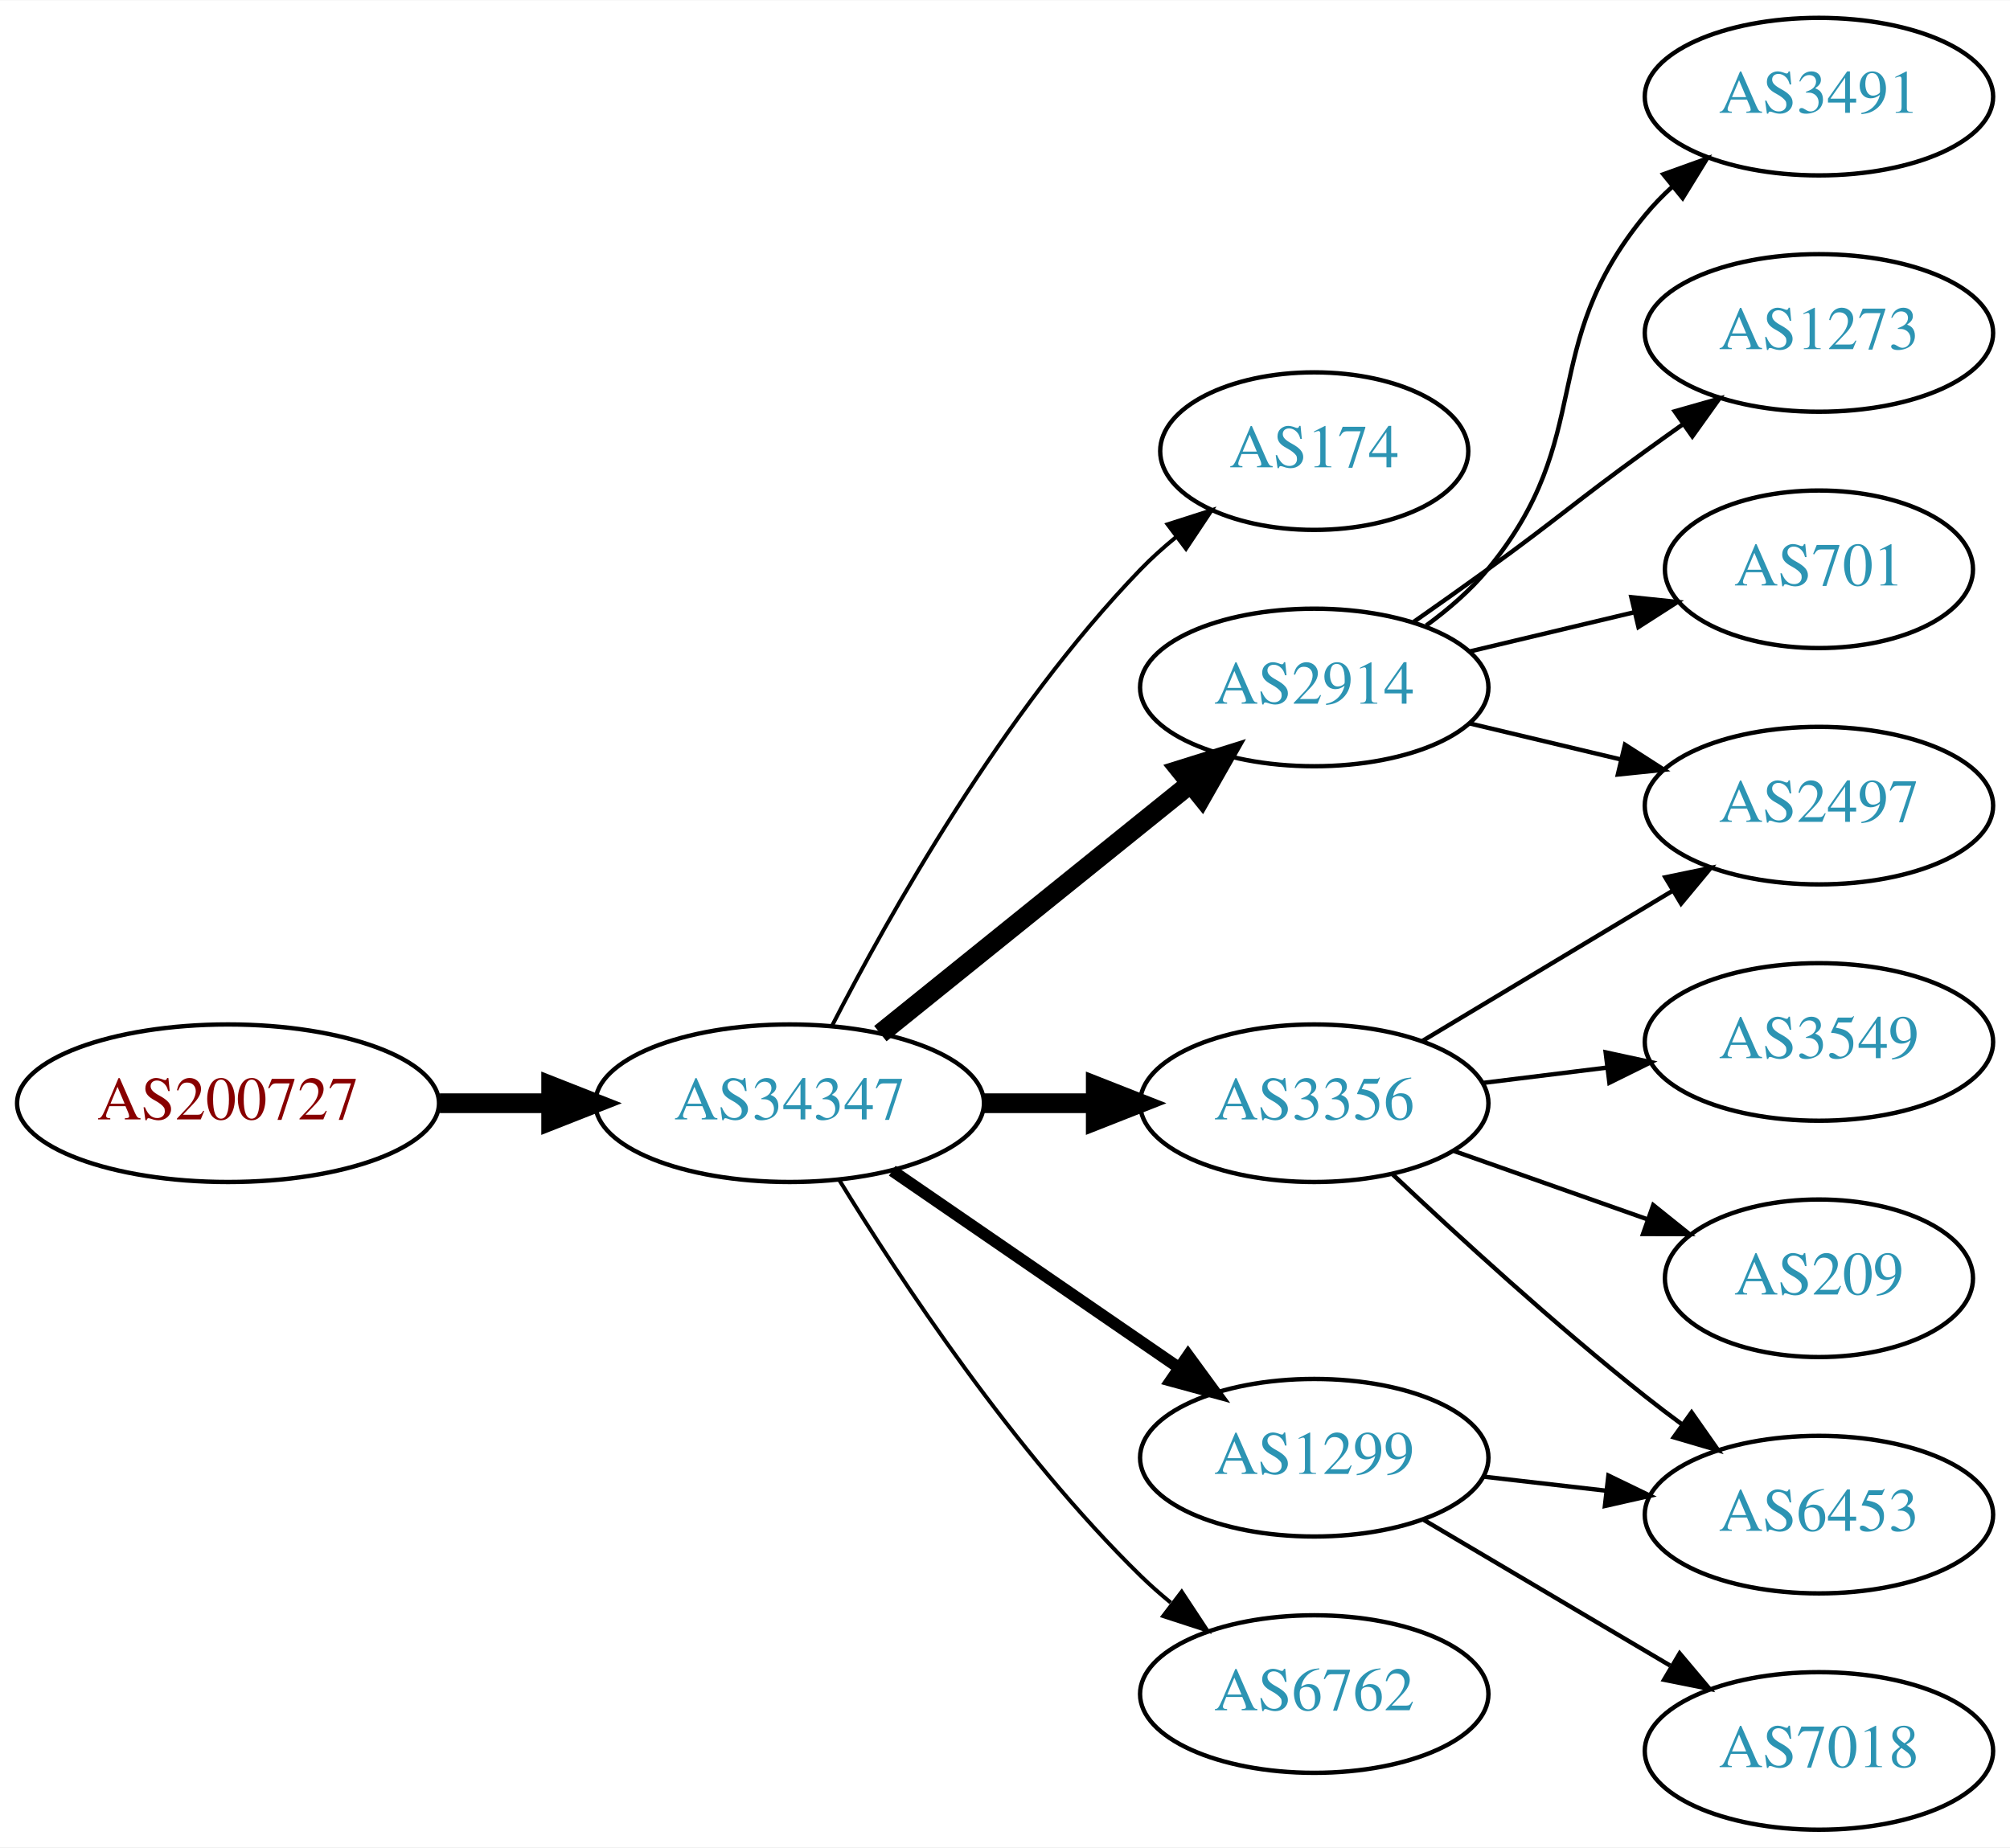
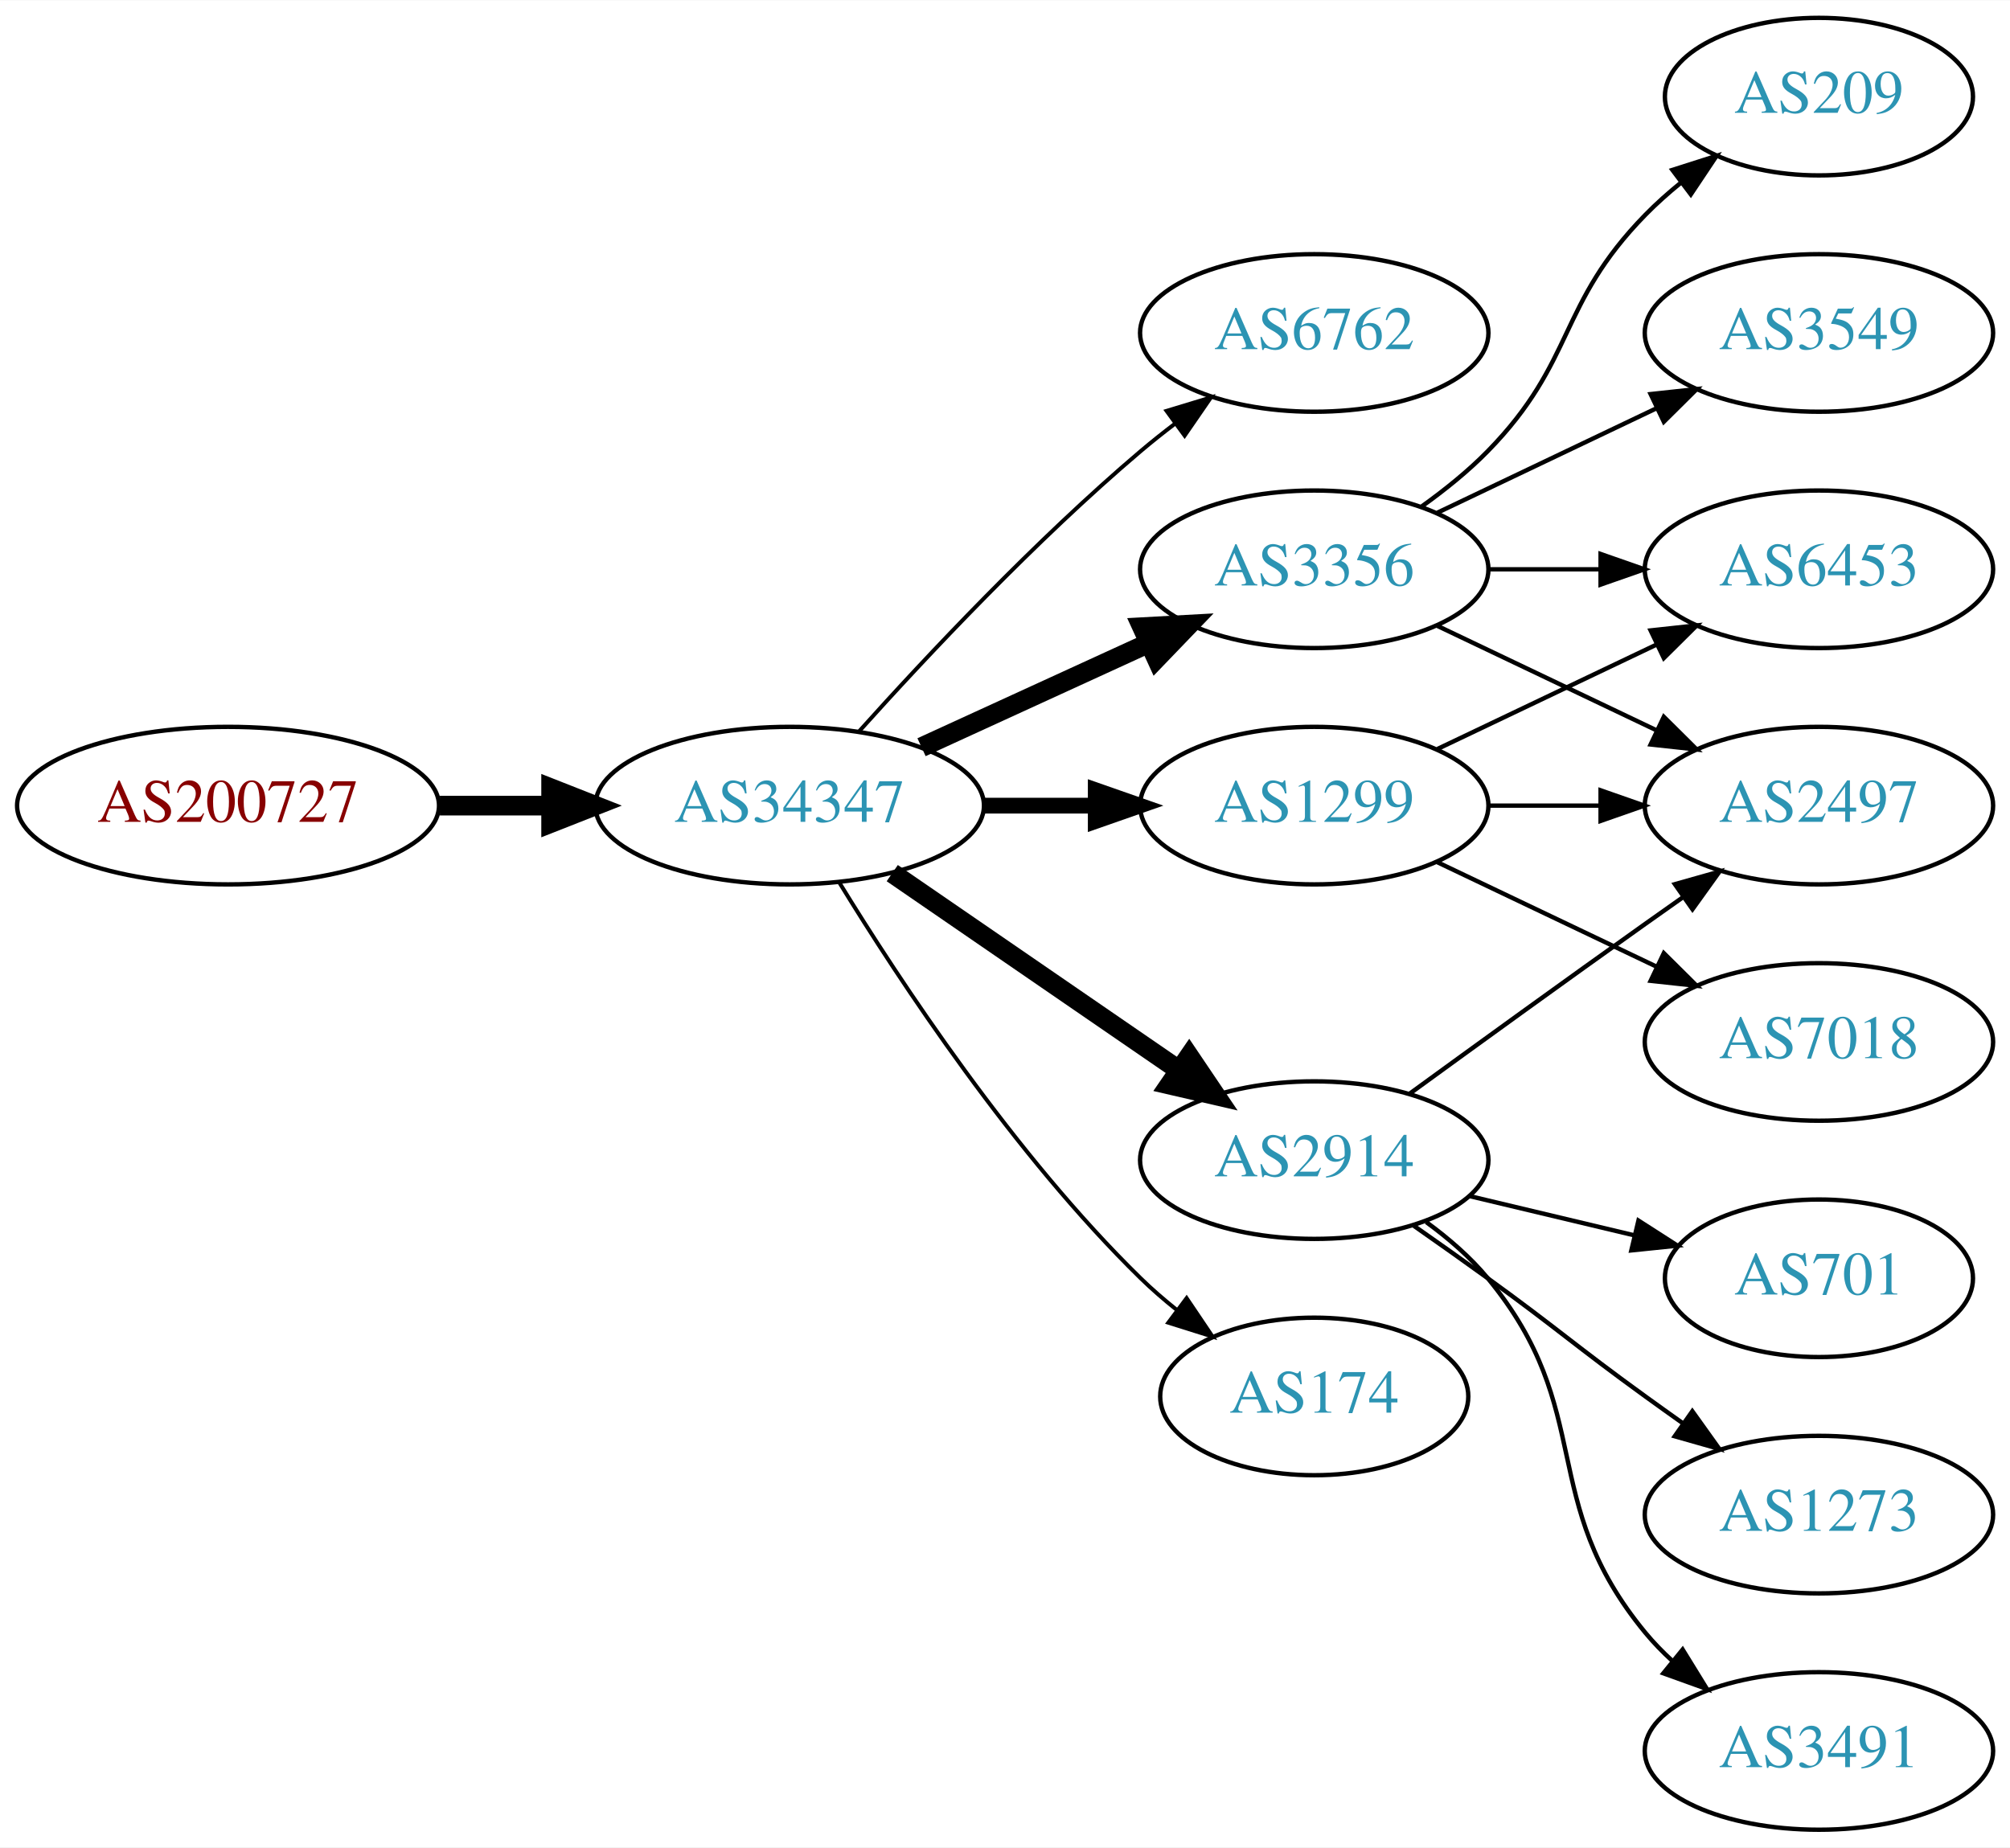
<svg xmlns="http://www.w3.org/2000/svg" xmlns:xlink="http://www.w3.org/1999/xlink" width="459pt" height="422pt" viewBox="0.00 0.00 459.17 422.00">
  <g id="graph0" class="graph" transform="scale(1 1) rotate(0) translate(4 418)">
    <polygon fill="white" stroke="none" points="-4,4 -4,-418 455.17,-418 455.17,4 -4,4" />
    <g id="node1" class="node">
      <g id="a_node1">
        <a xlink:href="/asn/200727" xlink:title="AS200727 ~ Kommunalbetriebe Rinn GmbH [AT]">
-           <ellipse fill="#ffffff" stroke="black" cx="48.096" cy="-166" rx="48.192" ry="18" />
-           <text text-anchor="middle" x="48.096" y="-162.3" font-family="Times,serif" font-size="14.00" fill="#880000">AS200727</text>
+           <ellipse fill="#ffffff" stroke="black" cx="48.096" cy="-234" rx="48.192" ry="18" />
+           <text text-anchor="middle" x="48.096" y="-230.3" font-family="Times,serif" font-size="14.00" fill="#880000">AS200727</text>
        </a>
      </g>
    </g>
    <g id="node2" class="node">
      <g id="a_node2">
        <a xlink:href="/asn/34347" xlink:title="AS34347 ~ HALLAG Kommunal GmbH [AT]">
-           <ellipse fill="#ffffff" stroke="black" cx="176.388" cy="-166" rx="44.393" ry="18" />
-           <text text-anchor="middle" x="176.388" y="-162.3" font-family="Times,serif" font-size="14.00" fill="#2c94b3">AS34347</text>
+           <ellipse fill="#ffffff" stroke="black" cx="176.388" cy="-234" rx="44.393" ry="18" />
+           <text text-anchor="middle" x="176.388" y="-230.3" font-family="Times,serif" font-size="14.00" fill="#2c94b3">AS34347</text>
        </a>
      </g>
    </g>
    <g id="edge1" class="edge">
-       <path fill="none" stroke="black" stroke-width="4.5" d="M96.481,-166C104.742,-166 113.386,-166 121.799,-166" />
-       <polygon fill="black" stroke="black" stroke-width="4.5" points="121.904,-169.938 131.904,-166 121.904,-162.063 121.904,-169.938" />
+       <path fill="none" stroke="black" stroke-width="4.5" d="M96.481,-234C104.742,-234 113.386,-234 121.799,-234" />
+       <polygon fill="black" stroke="black" stroke-width="4.5" points="121.904,-237.938 131.904,-234 121.904,-230.063 121.904,-237.938" />
    </g>
    <g id="node3" class="node">
      <g id="a_node3">
-         <a xlink:href="/asn/174" xlink:title="AS174 ~ Cogent Communications [US]">
-           <ellipse fill="#ffffff" stroke="black" cx="296.23" cy="-315" rx="35.194" ry="18" />
-           <text text-anchor="middle" x="296.23" y="-311.3" font-family="Times,serif" font-size="14.00" fill="#2c94b3">AS174</text>
+         <a xlink:href="/asn/6762" xlink:title="AS6762 ~ TELECOM ITALIA SPARKLE S.p.A. [IT]">
+           <ellipse fill="#ffffff" stroke="black" cx="296.23" cy="-342" rx="39.794" ry="18" />
+           <text text-anchor="middle" x="296.23" y="-338.3" font-family="Times,serif" font-size="14.00" fill="#2c94b3">AS6762</text>
        </a>
      </g>
    </g>
    <g id="edge2" class="edge">
-       <path fill="none" stroke="black" stroke-width="0.9" d="M186.046,-183.651C198.967,-208.802 225.17,-255.499 256.584,-288 259.047,-290.549 261.784,-293.008 264.63,-295.335" />
-       <polygon fill="black" stroke="black" stroke-width="0.9" points="262.716,-298.276 272.806,-301.508 266.934,-292.69 262.716,-298.276" />
+       <path fill="none" stroke="black" stroke-width="0.9" d="M192.32,-251.044C207.646,-268.097 232.582,-294.65 256.584,-315 259.081,-317.117 261.741,-319.232 264.453,-321.293" />
+       <polygon fill="black" stroke="black" stroke-width="0.9" points="262.489,-324.194 272.629,-327.266 266.619,-318.541 262.489,-324.194" />
    </g>
    <g id="node4" class="node">
      <g id="a_node4">
-         <a xlink:href="/asn/3356" xlink:title="AS3356 ~ Level 3 Parent, LLC [US]">
-           <ellipse fill="#ffffff" stroke="black" cx="296.23" cy="-166" rx="39.794" ry="18" />
-           <text text-anchor="middle" x="296.23" y="-162.3" font-family="Times,serif" font-size="14.00" fill="#2c94b3">AS3356</text>
+         <a xlink:href="/asn/2914" xlink:title="AS2914 ~ NTT America, Inc. [US]">
+           <ellipse fill="#ffffff" stroke="black" cx="296.23" cy="-153" rx="39.794" ry="18" />
+           <text text-anchor="middle" x="296.23" y="-149.3" font-family="Times,serif" font-size="14.00" fill="#2c94b3">AS2914</text>
        </a>
      </g>
    </g>
    <g id="edge3" class="edge">
-       <path fill="none" stroke="black" stroke-width="4.5" d="M220.599,-166C228.911,-166 237.674,-166 246.156,-166" />
-       <polygon fill="black" stroke="black" stroke-width="4.5" points="246.315,-169.938 256.315,-166 246.315,-162.063 246.315,-169.938" />
+       <path fill="none" stroke="black" stroke-width="4.5" d="M199.83,-218.574C218.412,-205.802 244.972,-187.545 265.352,-173.537" />
+       <polygon fill="black" stroke="black" stroke-width="4.5" points="267.656,-176.731 273.666,-167.822 263.195,-170.242 267.656,-176.731" />
    </g>
    <g id="node5" class="node">
      <g id="a_node5">
-         <a xlink:href="/asn/2914" xlink:title="AS2914 ~ NTT America, Inc. [US]">
-           <ellipse fill="#ffffff" stroke="black" cx="296.23" cy="-261" rx="39.794" ry="18" />
-           <text text-anchor="middle" x="296.23" y="-257.3" font-family="Times,serif" font-size="14.00" fill="#2c94b3">AS2914</text>
+         <a xlink:href="/asn/3356" xlink:title="AS3356 ~ Level 3 Parent, LLC [US]">
+           <ellipse fill="#ffffff" stroke="black" cx="296.23" cy="-288" rx="39.794" ry="18" />
+           <text text-anchor="middle" x="296.23" y="-284.3" font-family="Times,serif" font-size="14.00" fill="#2c94b3">AS3356</text>
        </a>
      </g>
    </g>
    <g id="edge4" class="edge">
-       <path fill="none" stroke="black" stroke-width="4.5" d="M197.112,-181.901C216.517,-197.544 246.303,-221.557 267.967,-239.021" />
-       <polygon fill="black" stroke="black" stroke-width="4.5" points="265.577,-242.153 275.834,-245.363 270.52,-236.022 265.577,-242.153" />
+       <path fill="none" stroke="black" stroke-width="4.5" d="M206.517,-247.348C222.128,-254.502 241.526,-263.391 258.198,-271.03" />
+       <polygon fill="black" stroke="black" stroke-width="4.5" points="256.919,-274.775 267.65,-275.362 260.199,-267.616 256.919,-274.775" />
    </g>
    <g id="node6" class="node">
      <g id="a_node6">
        <a xlink:href="/asn/1299" xlink:title="AS1299 ~ Telia Carrier [EU]">
-           <ellipse fill="#ffffff" stroke="black" cx="296.23" cy="-85" rx="39.794" ry="18" />
-           <text text-anchor="middle" x="296.23" y="-81.3" font-family="Times,serif" font-size="14.00" fill="#2c94b3">AS1299</text>
+           <ellipse fill="#ffffff" stroke="black" cx="296.23" cy="-234" rx="39.794" ry="18" />
+           <text text-anchor="middle" x="296.23" y="-230.3" font-family="Times,serif" font-size="14.00" fill="#2c94b3">AS1299</text>
        </a>
      </g>
    </g>
    <g id="edge5" class="edge">
-       <path fill="none" stroke="black" stroke-width="2.7" d="M199.83,-150.574C218.412,-137.802 244.972,-119.545 265.352,-105.537" />
-       <polygon fill="black" stroke="black" stroke-width="2.7" points="267.408,-108.371 273.666,-99.822 263.443,-102.602 267.408,-108.371" />
+       <path fill="none" stroke="black" stroke-width="3.6" d="M220.599,-234C228.911,-234 237.674,-234 246.156,-234" />
+       <polygon fill="black" stroke="black" stroke-width="3.6" points="246.315,-237.5 256.315,-234 246.315,-230.5 246.315,-237.5" />
    </g>
    <g id="node7" class="node">
      <g id="a_node7">
-         <a xlink:href="/asn/6762" xlink:title="AS6762 ~ TELECOM ITALIA SPARKLE S.p.A. [IT]">
-           <ellipse fill="#ffffff" stroke="black" cx="296.23" cy="-31" rx="39.794" ry="18" />
-           <text text-anchor="middle" x="296.23" y="-27.3" font-family="Times,serif" font-size="14.00" fill="#2c94b3">AS6762</text>
+         <a xlink:href="/asn/174" xlink:title="AS174 ~ Cogent Communications [US]">
+           <ellipse fill="#ffffff" stroke="black" cx="296.23" cy="-99" rx="35.194" ry="18" />
+           <text text-anchor="middle" x="296.23" y="-95.3" font-family="Times,serif" font-size="14.00" fill="#2c94b3">AS174</text>
        </a>
      </g>
    </g>
    <g id="edge6" class="edge">
-       <path fill="none" stroke="black" stroke-width="0.9" d="M187.653,-148.56C201.462,-126.009 227.651,-86.278 256.584,-58 258.724,-55.908 261.041,-53.863 263.441,-51.895" />
-       <polygon fill="black" stroke="black" stroke-width="0.9" points="265.951,-54.382 271.782,-45.536 261.708,-48.815 265.951,-54.382" />
+       <path fill="none" stroke="black" stroke-width="0.9" d="M187.653,-216.56C201.462,-194.009 227.651,-154.278 256.584,-126 259.119,-123.522 261.903,-121.11 264.778,-118.812" />
+       <polygon fill="black" stroke="black" stroke-width="0.9" points="267.074,-121.465 272.994,-112.679 262.887,-115.856 267.074,-121.465" />
    </g>
-     <g id="node8" class="node">
-       <g id="a_node8">
+     <g id="node9" class="node">
+       <g id="a_node9">
        <a xlink:href="/asn/2497" xlink:title="AS2497 ~ Internet Initiative Japan Inc. [JP]">
          <ellipse fill="#ffffff" stroke="black" cx="411.523" cy="-234" rx="39.794" ry="18" />
          <text text-anchor="middle" x="411.523" y="-230.3" font-family="Times,serif" font-size="14.00" fill="#2c94b3">AS2497</text>
        </a>
      </g>
    </g>
-     <g id="edge7" class="edge">
-       <path fill="none" stroke="black" d="M320.98,-180.255C337.597,-190.229 359.993,-203.671 378.229,-214.617" />
-       <polygon fill="black" stroke="black" points="376.429,-217.618 386.804,-219.764 380.032,-211.616 376.429,-217.618" />
+     <g id="edge15" class="edge">
+       <path fill="none" stroke="black" d="M318.078,-168.222C333.012,-179.091 353.626,-194.025 371.877,-207 374.697,-209.005 377.64,-211.085 380.588,-213.159" />
+       <polygon fill="black" stroke="black" points="378.616,-216.05 388.813,-218.926 382.634,-210.319 378.616,-216.05" />
    </g>
-     <g id="node9" class="node">
-       <g id="a_node9">
-         <a xlink:href="/asn/6453" xlink:title="AS6453 ~ TATA COMMUNICATIONS (AMERICA) INC [US]">
-           <ellipse fill="#ffffff" stroke="black" cx="411.523" cy="-72" rx="39.794" ry="18" />
-           <text text-anchor="middle" x="411.523" y="-68.3" font-family="Times,serif" font-size="14.00" fill="#2c94b3">AS6453</text>
+     <g id="node13" class="node">
+       <g id="a_node13">
+         <a xlink:href="/asn/701" xlink:title="AS701 ~ UUNET [US]">
+           <ellipse fill="#ffffff" stroke="black" cx="411.523" cy="-126" rx="35.194" ry="18" />
+           <text text-anchor="middle" x="411.523" y="-122.3" font-family="Times,serif" font-size="14.00" fill="#2c94b3">AS701</text>
        </a>
      </g>
    </g>
+     <g id="edge14" class="edge">
+       <path fill="none" stroke="black" d="M331.837,-144.752C343.632,-141.942 356.937,-138.771 369.204,-135.847" />
+       <polygon fill="black" stroke="black" points="370.293,-139.186 379.209,-133.463 368.67,-132.376 370.293,-139.186" />
+     </g>
+     <g id="node14" class="node">
+       <g id="a_node14">
+         <a xlink:href="/asn/1273" xlink:title="AS1273 ~ Vodafone Group PLC [EU]">
+           <ellipse fill="#ffffff" stroke="black" cx="411.523" cy="-72" rx="39.794" ry="18" />
+           <text text-anchor="middle" x="411.523" y="-68.3" font-family="Times,serif" font-size="14.00" fill="#2c94b3">AS1273</text>
+         </a>
+       </g>
+     </g>
+     <g id="edge16" class="edge">
+       <path fill="none" stroke="black" d="M318.987,-137.991C324.522,-134.121 330.44,-129.936 335.877,-126 352.076,-114.271 355.677,-110.729 371.877,-99 374.68,-96.971 377.611,-94.875 380.552,-92.79" />
+       <polygon fill="black" stroke="black" points="382.603,-95.627 388.766,-87.009 378.574,-89.903 382.603,-95.627" />
+     </g>
+     <g id="node15" class="node">
+       <g id="a_node15">
+         <a xlink:href="/asn/3491" xlink:title="AS3491 ~ PCCW Global, Inc. [US]">
+           <ellipse fill="#ffffff" stroke="black" cx="411.523" cy="-18" rx="39.794" ry="18" />
+           <text text-anchor="middle" x="411.523" y="-14.3" font-family="Times,serif" font-size="14.00" fill="#2c94b3">AS3491</text>
+         </a>
+       </g>
+     </g>
+     <g id="edge17" class="edge">
+       <path fill="none" stroke="black" d="M321.811,-138.844C326.905,-135.128 331.919,-130.799 335.877,-126 360.941,-95.606 346.812,-75.394 371.877,-45 373.732,-42.751 375.819,-40.604 378.038,-38.576" />
+       <polygon fill="black" stroke="black" points="380.386,-41.178 385.942,-32.156 375.973,-35.744 380.386,-41.178" />
+     </g>
+     <g id="node8" class="node">
+       <g id="a_node8">
+         <a xlink:href="/asn/209" xlink:title="AS209 ~ CenturyLink Communications, LLC [US]">
+           <ellipse fill="#ffffff" stroke="black" cx="411.523" cy="-396" rx="35.194" ry="18" />
+           <text text-anchor="middle" x="411.523" y="-392.3" font-family="Times,serif" font-size="14.00" fill="#2c94b3">AS209</text>
+         </a>
+       </g>
+     </g>
+     <g id="edge7" class="edge">
+       <path fill="none" stroke="black" d="M320.824,-302.389C326.08,-306.148 331.412,-310.437 335.877,-315 356.049,-335.617 351.704,-348.383 371.877,-369 374.356,-371.534 377.102,-373.983 379.955,-376.304" />
+       <polygon fill="black" stroke="black" points="378.046,-379.248 388.14,-382.468 382.257,-373.657 378.046,-379.248" />
+     </g>
    <g id="edge8" class="edge">
-       <path fill="none" stroke="black" d="M314.205,-149.68C329.007,-135.716 351.276,-115.342 371.877,-99 374.588,-96.849 377.457,-94.672 380.36,-92.537" />
-       <polygon fill="black" stroke="black" points="382.434,-95.356 388.519,-86.683 378.353,-89.669 382.434,-95.356" />
+       <path fill="none" stroke="black" d="M324.367,-275.066C339.361,-267.919 358.182,-258.948 374.405,-251.215" />
+       <polygon fill="black" stroke="black" points="376.087,-254.291 383.608,-246.829 373.075,-247.972 376.087,-254.291" />
    </g>
    <g id="node10" class="node">
      <g id="a_node10">
-         <a xlink:href="/asn/3549" xlink:title="AS3549 ~ Level 3 Parent, LLC [US]">
-           <ellipse fill="#ffffff" stroke="black" cx="411.523" cy="-180" rx="39.794" ry="18" />
-           <text text-anchor="middle" x="411.523" y="-176.3" font-family="Times,serif" font-size="14.00" fill="#2c94b3">AS3549</text>
+         <a xlink:href="/asn/6453" xlink:title="AS6453 ~ TATA COMMUNICATIONS (AMERICA) INC [US]">
+           <ellipse fill="#ffffff" stroke="black" cx="411.523" cy="-288" rx="39.794" ry="18" />
+           <text text-anchor="middle" x="411.523" y="-284.3" font-family="Times,serif" font-size="14.00" fill="#2c94b3">AS6453</text>
        </a>
      </g>
    </g>
    <g id="edge9" class="edge">
-       <path fill="none" stroke="black" d="M334.64,-170.623C343.728,-171.746 353.566,-172.962 363.05,-174.134" />
-       <polygon fill="black" stroke="black" points="362.798,-177.629 373.152,-175.382 363.657,-170.682 362.798,-177.629" />
+       <path fill="none" stroke="black" d="M335.902,-288C344.105,-288 352.869,-288 361.401,-288" />
+       <polygon fill="black" stroke="black" points="361.641,-291.5 371.641,-288 361.641,-284.5 361.641,-291.5" />
    </g>
    <g id="node11" class="node">
      <g id="a_node11">
-         <a xlink:href="/asn/209" xlink:title="AS209 ~ CenturyLink Communications, LLC [US]">
-           <ellipse fill="#ffffff" stroke="black" cx="411.523" cy="-126" rx="35.194" ry="18" />
-           <text text-anchor="middle" x="411.523" y="-122.3" font-family="Times,serif" font-size="14.00" fill="#2c94b3">AS209</text>
+         <a xlink:href="/asn/3549" xlink:title="AS3549 ~ Level 3 Parent, LLC [US]">
+           <ellipse fill="#ffffff" stroke="black" cx="411.523" cy="-342" rx="39.794" ry="18" />
+           <text text-anchor="middle" x="411.523" y="-338.3" font-family="Times,serif" font-size="14.00" fill="#2c94b3">AS3549</text>
        </a>
      </g>
    </g>
    <g id="edge10" class="edge">
-       <path fill="none" stroke="black" d="M328.188,-155.07C341.815,-150.258 357.959,-144.559 372.325,-139.486" />
-       <polygon fill="black" stroke="black" points="373.67,-142.723 381.934,-136.094 371.34,-136.123 373.67,-142.723" />
+       <path fill="none" stroke="black" d="M324.367,-300.934C339.361,-308.081 358.182,-317.052 374.405,-324.785" />
+       <polygon fill="black" stroke="black" points="373.075,-328.028 383.608,-329.171 376.087,-321.709 373.075,-328.028" />
    </g>
-     <g id="edge14" class="edge">
-       <path fill="none" stroke="black" d="M331.837,-252.752C342.709,-250.162 354.863,-247.265 366.305,-244.538" />
-       <polygon fill="black" stroke="black" points="367.212,-247.92 376.128,-242.197 365.589,-241.111 367.212,-247.92" />
+     <g id="edge11" class="edge">
+       <path fill="none" stroke="black" d="M335.902,-234C344.105,-234 352.869,-234 361.401,-234" />
+       <polygon fill="black" stroke="black" points="361.641,-237.5 371.641,-234 361.641,-230.5 361.641,-237.5" />
+     </g>
+     <g id="edge13" class="edge">
+       <path fill="none" stroke="black" d="M324.367,-246.934C339.361,-254.081 358.182,-263.052 374.405,-270.785" />
+       <polygon fill="black" stroke="black" points="373.075,-274.028 383.608,-275.171 376.087,-267.709 373.075,-274.028" />
    </g>
    <g id="node12" class="node">
      <g id="a_node12">
-         <a xlink:href="/asn/3491" xlink:title="AS3491 ~ PCCW Global, Inc. [US]">
-           <ellipse fill="#ffffff" stroke="black" cx="411.523" cy="-396" rx="39.794" ry="18" />
-           <text text-anchor="middle" x="411.523" y="-392.3" font-family="Times,serif" font-size="14.00" fill="#2c94b3">AS3491</text>
-         </a>
-       </g>
-     </g>
-     <g id="edge11" class="edge">
-       <path fill="none" stroke="black" d="M321.811,-275.156C326.905,-278.872 331.919,-283.201 335.877,-288 360.941,-318.394 346.812,-338.606 371.877,-369 373.732,-371.25 375.819,-373.396 378.038,-375.424" />
-       <polygon fill="black" stroke="black" points="375.973,-378.256 385.942,-381.844 380.386,-372.823 375.973,-378.256" />
-     </g>
-     <g id="node13" class="node">
-       <g id="a_node13">
-         <a xlink:href="/asn/1273" xlink:title="AS1273 ~ Vodafone Group PLC [EU]">
-           <ellipse fill="#ffffff" stroke="black" cx="411.523" cy="-342" rx="39.794" ry="18" />
-           <text text-anchor="middle" x="411.523" y="-338.3" font-family="Times,serif" font-size="14.00" fill="#2c94b3">AS1273</text>
+         <a xlink:href="/asn/7018" xlink:title="AS7018 ~ AT&amp;T Services, Inc. [US]">
+           <ellipse fill="#ffffff" stroke="black" cx="411.523" cy="-180" rx="39.794" ry="18" />
+           <text text-anchor="middle" x="411.523" y="-176.3" font-family="Times,serif" font-size="14.00" fill="#2c94b3">AS7018</text>
        </a>
      </g>
    </g>
    <g id="edge12" class="edge">
-       <path fill="none" stroke="black" d="M318.987,-276.009C324.522,-279.879 330.44,-284.064 335.877,-288 352.076,-299.729 355.677,-303.271 371.877,-315 374.68,-317.029 377.611,-319.125 380.552,-321.21" />
-       <polygon fill="black" stroke="black" points="378.574,-324.097 388.766,-326.991 382.603,-318.373 378.574,-324.097" />
-     </g>
-     <g id="node14" class="node">
-       <g id="a_node14">
-         <a xlink:href="/asn/701" xlink:title="AS701 ~ UUNET [US]">
-           <ellipse fill="#ffffff" stroke="black" cx="411.523" cy="-288" rx="35.194" ry="18" />
-           <text text-anchor="middle" x="411.523" y="-284.3" font-family="Times,serif" font-size="14.00" fill="#2c94b3">AS701</text>
-         </a>
-       </g>
-     </g>
-     <g id="edge13" class="edge">
-       <path fill="none" stroke="black" d="M331.837,-269.248C343.632,-272.058 356.937,-275.229 369.204,-278.153" />
-       <polygon fill="black" stroke="black" points="368.67,-281.624 379.209,-280.537 370.293,-274.814 368.67,-281.624" />
-     </g>
-     <g id="edge15" class="edge">
-       <path fill="none" stroke="black" d="M334.955,-80.671C343.937,-79.641 353.635,-78.528 362.993,-77.454" />
-       <polygon fill="black" stroke="black" points="363.427,-80.927 372.963,-76.31 362.629,-73.973 363.427,-80.927" />
-     </g>
-     <g id="node15" class="node">
-       <g id="a_node15">
-         <a xlink:href="/asn/7018" xlink:title="AS7018 ~ AT&amp;T Services, Inc. [US]">
-           <ellipse fill="#ffffff" stroke="black" cx="411.523" cy="-18" rx="39.794" ry="18" />
-           <text text-anchor="middle" x="411.523" y="-14.3" font-family="Times,serif" font-size="14.00" fill="#2c94b3">AS7018</text>
-         </a>
-       </g>
-     </g>
-     <g id="edge16" class="edge">
-       <path fill="none" stroke="black" d="M321.257,-70.791C337.629,-61.109 359.516,-48.165 377.52,-37.518" />
-       <polygon fill="black" stroke="black" points="379.705,-40.291 386.531,-32.188 376.142,-34.266 379.705,-40.291" />
+       <path fill="none" stroke="black" d="M324.367,-221.066C339.361,-213.919 358.182,-204.948 374.405,-197.215" />
+       <polygon fill="black" stroke="black" points="376.087,-200.291 383.608,-192.829 373.075,-193.972 376.087,-200.291" />
    </g>
  </g>
</svg>
